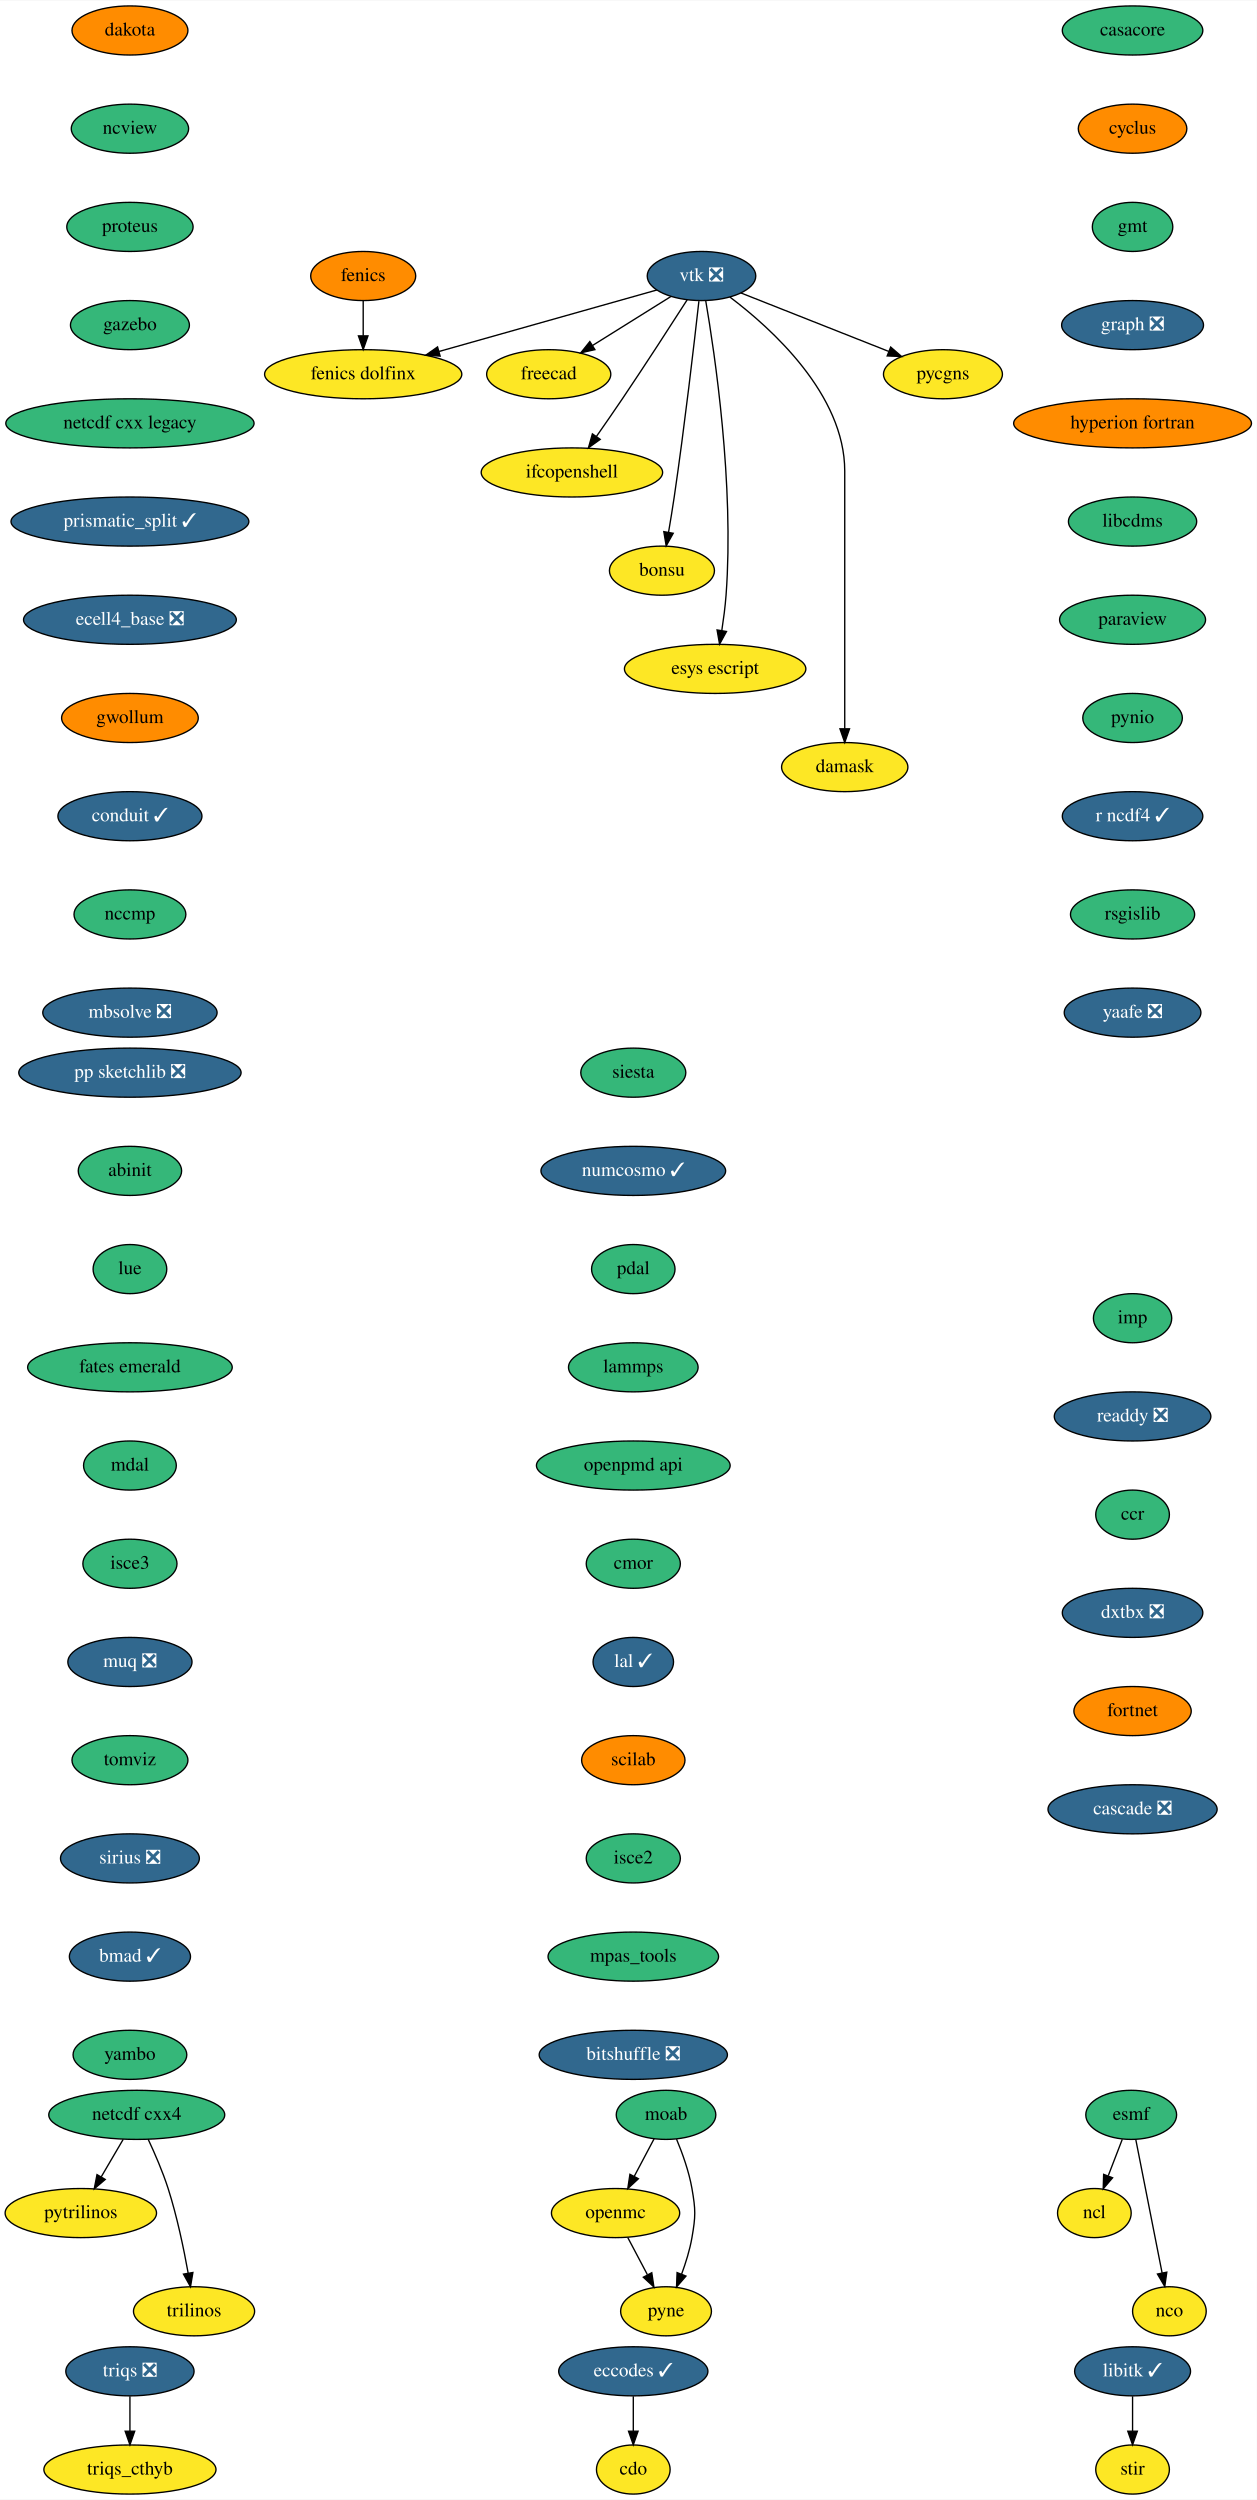
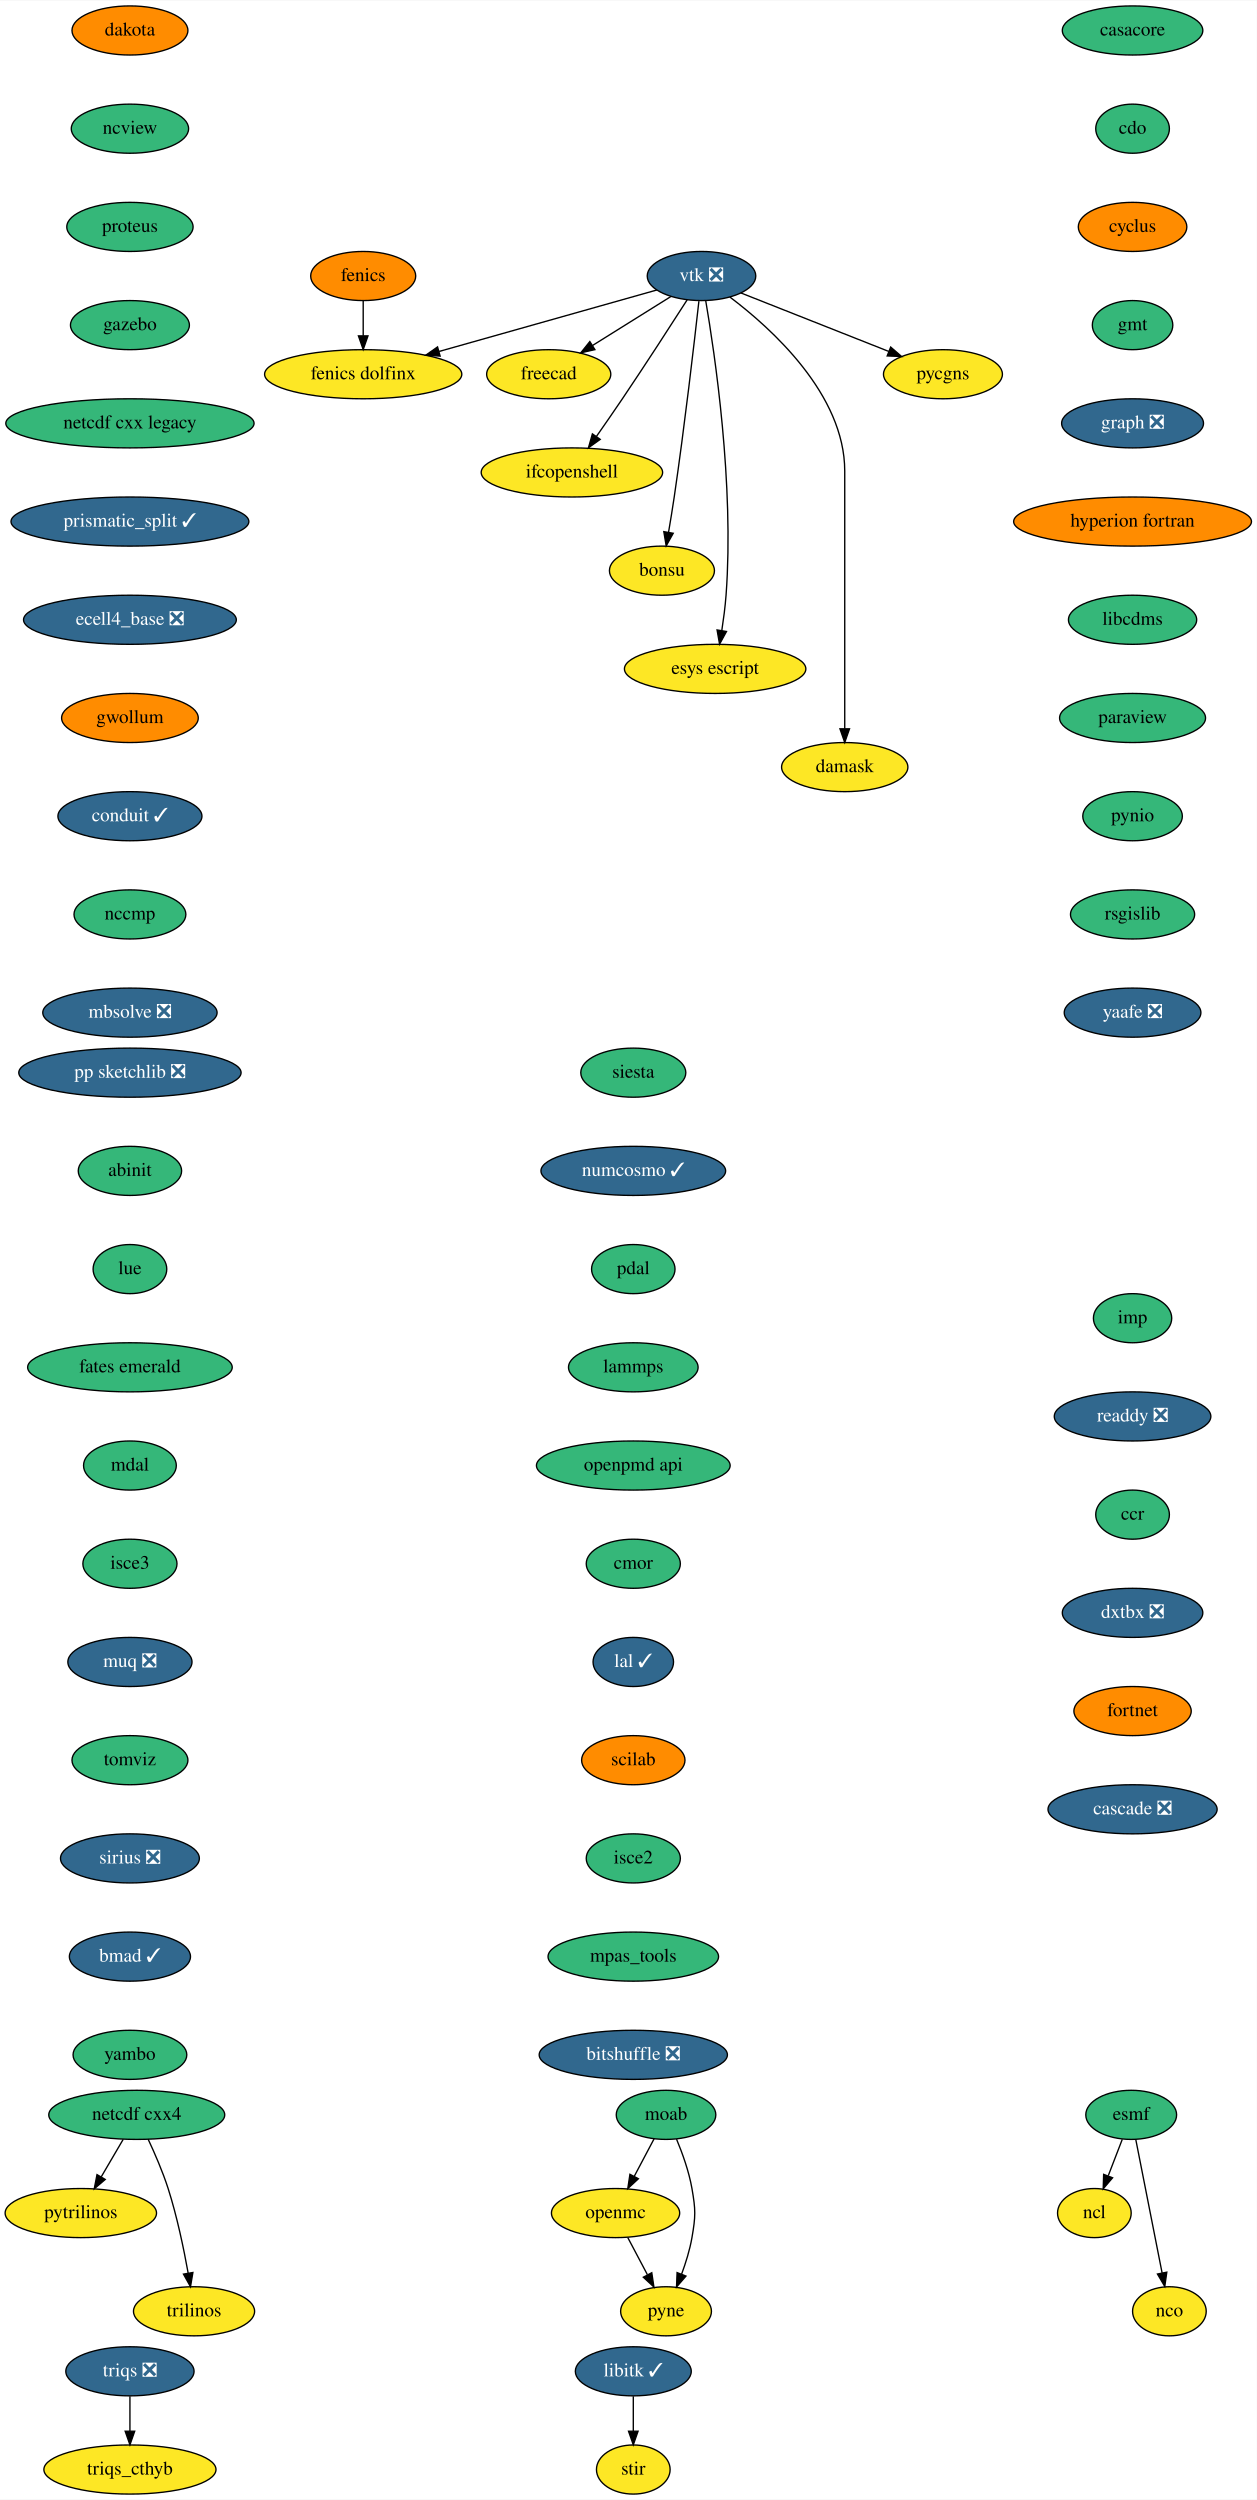
<svg xmlns="http://www.w3.org/2000/svg" xmlns:xlink="http://www.w3.org/1999/xlink" width="921pt" height="1832pt" viewBox="0.00 0.00 921.34 1832.00">
  <g id="graph0" class="graph" transform="scale(1 1) rotate(0) translate(4 1828)">
    <polygon fill="white" stroke="transparent" points="-4,4 -4,-1828 917.34,-1828 917.34,4 -4,4" />
    <g id="node1" class="node">
      <g id="a_node1">
        <a xlink:href="https://github.com/conda-forge/casacore-feedstock" xlink:title="casacore">
          <ellipse fill="#35b779" stroke="black" cx="826.25" cy="-1806" rx="51.5" ry="18" />
          <text text-anchor="middle" x="826.25" y="-1802.3" font-family="Times,serif" font-size="14.00">casacore</text>
        </a>
      </g>
    </g>
    <g id="node2" class="node">
      <g id="a_node2">
+         <a xlink:href="https://github.com/conda-forge/cdo-feedstock" xlink:title="cdo">
+           <ellipse fill="#35b779" stroke="black" cx="826.25" cy="-1734" rx="27" ry="18" />
+           <text text-anchor="middle" x="826.25" y="-1730.3" font-family="Times,serif" font-size="14.00">cdo</text>
+         </a>
+       </g>
+     </g>
+     <g id="node3" class="node">
+       <g id="a_node3">
        <a xlink:href="https://github.com/conda-forge/cyclus-feedstock" xlink:title="cyclus">
-           <ellipse fill="#ff8c00" stroke="black" cx="826.25" cy="-1734" rx="39.79" ry="18" />
-           <text text-anchor="middle" x="826.25" y="-1730.3" font-family="Times,serif" font-size="14.00">cyclus</text>
+           <ellipse fill="#ff8c00" stroke="black" cx="826.25" cy="-1662" rx="39.79" ry="18" />
+           <text text-anchor="middle" x="826.25" y="-1658.3" font-family="Times,serif" font-size="14.00">cyclus</text>
        </a>
      </g>
    </g>
    <g id="node4" class="node">
      <g id="a_node4">
        <a xlink:href="https://github.com/conda-forge/gmt-feedstock" xlink:title="gmt">
-           <ellipse fill="#35b779" stroke="black" cx="826.25" cy="-1662" rx="29.5" ry="18" />
-           <text text-anchor="middle" x="826.25" y="-1658.3" font-family="Times,serif" font-size="14.00">gmt</text>
-         </a>
-       </g>
-     </g>
-     <g id="node3" class="node">
-       <g id="a_node3">
-         <a xlink:href="https://github.com/conda-forge/cdo-feedstock" xlink:title="cdo">
-           <ellipse fill="#fde725" stroke="black" cx="460.25" cy="-18" rx="27" ry="18" />
-           <text text-anchor="middle" x="460.25" y="-14.3" font-family="Times,serif" font-size="14.00">cdo</text>
-         </a>
-       </g>
-     </g>
-     <g id="node11" class="node">
-       <g id="a_node11">
+           <ellipse fill="#35b779" stroke="black" cx="826.25" cy="-1590" rx="29.5" ry="18" />
+           <text text-anchor="middle" x="826.25" y="-1586.3" font-family="Times,serif" font-size="14.00">gmt</text>
+         </a>
+       </g>
+     </g>
+     <g id="node10" class="node">
+       <g id="a_node10">
        <a xlink:href="https://github.com/conda-forge/graph-feedstock/pull/9" xlink:title="graph ❎">
-           <ellipse fill="#31688e" stroke="black" cx="826.25" cy="-1590" rx="52" ry="18" />
-           <text text-anchor="middle" x="826.25" y="-1586.3" font-family="Times,serif" font-size="14.00" fill="white">graph ❎</text>
+           <ellipse fill="#31688e" stroke="black" cx="826.25" cy="-1518" rx="52" ry="18" />
+           <text text-anchor="middle" x="826.25" y="-1514.3" font-family="Times,serif" font-size="14.00" fill="white">graph ❎</text>
        </a>
      </g>
    </g>
    <g id="node5" class="node">
      <g id="a_node5">
-         <a xlink:href="https://github.com/conda-forge/eccodes-feedstock/pull/162" xlink:title="eccodes ✓">
-           <ellipse fill="#31688e" stroke="black" cx="460.25" cy="-90" rx="54.69" ry="18" />
-           <text text-anchor="middle" x="460.25" y="-86.3" font-family="Times,serif" font-size="14.00" fill="white">eccodes ✓</text>
-         </a>
-       </g>
-     </g>
-     <g id="edge3" class="edge">
-       <path fill="none" stroke="black" d="M460.25,-71.7C460.25,-63.98 460.25,-54.71 460.25,-46.11" />
-       <polygon fill="black" stroke="black" points="463.75,-46.1 460.25,-36.1 456.75,-46.1 463.75,-46.1" />
-     </g>
-     <g id="node6" class="node">
-       <g id="a_node6">
        <a xlink:href="https://github.com/conda-forge/esmf-feedstock" xlink:title="esmf">
          <ellipse fill="#35b779" stroke="black" cx="825.25" cy="-278" rx="33.29" ry="18" />
          <text text-anchor="middle" x="825.25" y="-274.3" font-family="Times,serif" font-size="14.00">esmf</text>
        </a>
      </g>
    </g>
-     <g id="node7" class="node">
-       <g id="a_node7">
+     <g id="node6" class="node">
+       <g id="a_node6">
        <a xlink:href="https://github.com/conda-forge/ncl-feedstock" xlink:title="ncl">
          <ellipse fill="#fde725" stroke="black" cx="798.25" cy="-206" rx="27" ry="18" />
          <text text-anchor="middle" x="798.25" y="-202.3" font-family="Times,serif" font-size="14.00">ncl</text>
        </a>
      </g>
    </g>
    <g id="edge4" class="edge">
      <path fill="none" stroke="black" d="M818.71,-260.05C815.62,-252.06 811.87,-242.33 808.43,-233.4" />
      <polygon fill="black" stroke="black" points="811.59,-231.86 804.72,-223.79 805.05,-234.38 811.59,-231.86" />
    </g>
-     <g id="node8" class="node">
-       <g id="a_node8">
+     <g id="node7" class="node">
+       <g id="a_node7">
        <a xlink:href="https://github.com/conda-forge/nco-feedstock" xlink:title="nco">
          <ellipse fill="#fde725" stroke="black" cx="853.25" cy="-134" rx="27" ry="18" />
          <text text-anchor="middle" x="853.25" y="-130.3" font-family="Times,serif" font-size="14.00">nco</text>
        </a>
      </g>
    </g>
    <g id="edge5" class="edge">
      <path fill="none" stroke="black" d="M828.62,-259.87C833.42,-235.56 842.24,-190.82 847.92,-162.01" />
      <polygon fill="black" stroke="black" points="851.35,-162.68 849.86,-152.19 844.49,-161.32 851.35,-162.68" />
    </g>
-     <g id="node9" class="node">
-       <g id="a_node9">
+     <g id="node8" class="node">
+       <g id="a_node8">
        <a xlink:href="https://github.com/conda-forge/fenics-feedstock" xlink:title="fenics">
          <ellipse fill="#ff8c00" stroke="black" cx="262.25" cy="-1626" rx="38.5" ry="18" />
          <text text-anchor="middle" x="262.25" y="-1622.3" font-family="Times,serif" font-size="14.00">fenics</text>
        </a>
      </g>
    </g>
-     <g id="node10" class="node">
-       <g id="a_node10">
+     <g id="node9" class="node">
+       <g id="a_node9">
        <a xlink:href="https://github.com/conda-forge/fenics-dolfinx-feedstock" xlink:title="fenics dolfinx">
          <ellipse fill="#fde725" stroke="black" cx="262.25" cy="-1554" rx="72.29" ry="18" />
          <text text-anchor="middle" x="262.25" y="-1550.3" font-family="Times,serif" font-size="14.00">fenics dolfinx</text>
        </a>
      </g>
    </g>
    <g id="edge6" class="edge">
      <path fill="none" stroke="black" d="M262.25,-1607.7C262.25,-1599.98 262.25,-1590.71 262.25,-1582.11" />
      <polygon fill="black" stroke="black" points="265.75,-1582.1 262.25,-1572.1 258.75,-1582.1 265.75,-1582.1" />
    </g>
+     <g id="node11" class="node">
+       <g id="a_node11">
+         <a xlink:href="https://github.com/conda-forge/hyperion-fortran-feedstock" xlink:title="hyperion fortran">
+           <ellipse fill="#ff8c00" stroke="black" cx="826.25" cy="-1446" rx="87.18" ry="18" />
+           <text text-anchor="middle" x="826.25" y="-1442.3" font-family="Times,serif" font-size="14.00">hyperion fortran</text>
+         </a>
+       </g>
+     </g>
    <g id="node12" class="node">
      <g id="a_node12">
-         <a xlink:href="https://github.com/conda-forge/hyperion-fortran-feedstock" xlink:title="hyperion fortran">
-           <ellipse fill="#ff8c00" stroke="black" cx="826.25" cy="-1518" rx="87.18" ry="18" />
-           <text text-anchor="middle" x="826.25" y="-1514.3" font-family="Times,serif" font-size="14.00">hyperion fortran</text>
+         <a xlink:href="https://github.com/conda-forge/libcdms-feedstock" xlink:title="libcdms">
+           <ellipse fill="#35b779" stroke="black" cx="826.25" cy="-1374" rx="47" ry="18" />
+           <text text-anchor="middle" x="826.25" y="-1370.3" font-family="Times,serif" font-size="14.00">libcdms</text>
        </a>
      </g>
    </g>
    <g id="node13" class="node">
      <g id="a_node13">
-         <a xlink:href="https://github.com/conda-forge/libcdms-feedstock" xlink:title="libcdms">
-           <ellipse fill="#35b779" stroke="black" cx="826.25" cy="-1446" rx="47" ry="18" />
-           <text text-anchor="middle" x="826.25" y="-1442.3" font-family="Times,serif" font-size="14.00">libcdms</text>
+         <a xlink:href="https://github.com/conda-forge/paraview-feedstock" xlink:title="paraview">
+           <ellipse fill="#35b779" stroke="black" cx="826.25" cy="-1302" rx="53.5" ry="18" />
+           <text text-anchor="middle" x="826.25" y="-1298.3" font-family="Times,serif" font-size="14.00">paraview</text>
+         </a>
+       </g>
+     </g>
+     <g id="node22" class="node">
+       <g id="a_node22">
+         <a xlink:href="https://github.com/conda-forge/pynio-feedstock" xlink:title="pynio">
+           <ellipse fill="#35b779" stroke="black" cx="826.25" cy="-1230" rx="36.5" ry="18" />
+           <text text-anchor="middle" x="826.25" y="-1226.3" font-family="Times,serif" font-size="14.00">pynio</text>
        </a>
      </g>
    </g>
    <g id="node14" class="node">
      <g id="a_node14">
-         <a xlink:href="https://github.com/conda-forge/paraview-feedstock" xlink:title="paraview">
-           <ellipse fill="#35b779" stroke="black" cx="826.25" cy="-1374" rx="53.5" ry="18" />
-           <text text-anchor="middle" x="826.25" y="-1370.3" font-family="Times,serif" font-size="14.00">paraview</text>
-         </a>
-       </g>
-     </g>
-     <g id="node23" class="node">
-       <g id="a_node23">
-         <a xlink:href="https://github.com/conda-forge/pynio-feedstock" xlink:title="pynio">
-           <ellipse fill="#35b779" stroke="black" cx="826.25" cy="-1302" rx="36.5" ry="18" />
-           <text text-anchor="middle" x="826.25" y="-1298.3" font-family="Times,serif" font-size="14.00">pynio</text>
+         <a xlink:href="https://github.com/conda-forge/libitk-feedstock/pull/82" xlink:title="libitk ✓">
+           <ellipse fill="#31688e" stroke="black" cx="460.25" cy="-90" rx="42.49" ry="18" />
+           <text text-anchor="middle" x="460.25" y="-86.3" font-family="Times,serif" font-size="14.00" fill="white">libitk ✓</text>
        </a>
      </g>
    </g>
    <g id="node15" class="node">
      <g id="a_node15">
-         <a xlink:href="https://github.com/conda-forge/libitk-feedstock/pull/82" xlink:title="libitk ✓">
-           <ellipse fill="#31688e" stroke="black" cx="826.25" cy="-90" rx="42.49" ry="18" />
-           <text text-anchor="middle" x="826.25" y="-86.3" font-family="Times,serif" font-size="14.00" fill="white">libitk ✓</text>
-         </a>
-       </g>
+         <a xlink:href="https://github.com/conda-forge/stir-feedstock" xlink:title="stir">
+           <ellipse fill="#fde725" stroke="black" cx="460.25" cy="-18" rx="27" ry="18" />
+           <text text-anchor="middle" x="460.25" y="-14.3" font-family="Times,serif" font-size="14.00">stir</text>
+         </a>
+       </g>
+     </g>
+     <g id="edge11" class="edge">
+       <path fill="none" stroke="black" d="M460.25,-71.7C460.25,-63.98 460.25,-54.71 460.25,-46.11" />
+       <polygon fill="black" stroke="black" points="463.75,-46.1 460.25,-36.1 456.75,-46.1 463.75,-46.1" />
    </g>
    <g id="node16" class="node">
      <g id="a_node16">
-         <a xlink:href="https://github.com/conda-forge/stir-feedstock" xlink:title="stir">
-           <ellipse fill="#fde725" stroke="black" cx="826.25" cy="-18" rx="27" ry="18" />
-           <text text-anchor="middle" x="826.25" y="-14.3" font-family="Times,serif" font-size="14.00">stir</text>
-         </a>
-       </g>
-     </g>
-     <g id="edge11" class="edge">
-       <path fill="none" stroke="black" d="M826.25,-71.7C826.25,-63.98 826.25,-54.71 826.25,-46.11" />
-       <polygon fill="black" stroke="black" points="829.75,-46.1 826.25,-36.1 822.75,-46.1 829.75,-46.1" />
-     </g>
-     <g id="node17" class="node">
-       <g id="a_node17">
        <a xlink:href="https://github.com/conda-forge/moab-feedstock" xlink:title="moab">
          <ellipse fill="#35b779" stroke="black" cx="484.25" cy="-278" rx="36.5" ry="18" />
          <text text-anchor="middle" x="484.25" y="-274.3" font-family="Times,serif" font-size="14.00">moab</text>
        </a>
      </g>
    </g>
-     <g id="node18" class="node">
-       <g id="a_node18">
+     <g id="node17" class="node">
+       <g id="a_node17">
        <a xlink:href="https://github.com/conda-forge/openmc-feedstock" xlink:title="openmc">
          <ellipse fill="#fde725" stroke="black" cx="447.25" cy="-206" rx="47" ry="18" />
          <text text-anchor="middle" x="447.25" y="-202.3" font-family="Times,serif" font-size="14.00">openmc</text>
        </a>
      </g>
    </g>
    <g id="edge12" class="edge">
      <path fill="none" stroke="black" d="M475.48,-260.41C471.16,-252.25 465.86,-242.22 461.02,-233.07" />
      <polygon fill="black" stroke="black" points="463.98,-231.16 456.21,-223.96 457.79,-234.43 463.98,-231.16" />
    </g>
-     <g id="node19" class="node">
-       <g id="a_node19">
+     <g id="node18" class="node">
+       <g id="a_node18">
        <a xlink:href="https://github.com/conda-forge/pyne-feedstock" xlink:title="pyne">
          <ellipse fill="#fde725" stroke="black" cx="484.25" cy="-134" rx="33.29" ry="18" />
          <text text-anchor="middle" x="484.25" y="-130.3" font-family="Times,serif" font-size="14.00">pyne</text>
        </a>
      </g>
    </g>
    <g id="edge13" class="edge">
      <path fill="none" stroke="black" d="M491.94,-260.22C496.2,-249.99 501.07,-236.52 503.25,-224 505.99,-208.24 505.99,-203.76 503.25,-188 501.68,-179 498.73,-169.51 495.61,-161.09" />
      <polygon fill="black" stroke="black" points="498.86,-159.8 491.94,-151.78 492.35,-162.37 498.86,-159.8" />
    </g>
    <g id="edge14" class="edge">
      <path fill="none" stroke="black" d="M456.2,-188.05C460.52,-179.89 465.79,-169.91 470.6,-160.82" />
      <polygon fill="black" stroke="black" points="473.79,-162.27 475.37,-151.79 467.6,-158.99 473.79,-162.27" />
    </g>
-     <g id="node20" class="node">
-       <g id="a_node20">
+     <g id="node19" class="node">
+       <g id="a_node19">
        <a xlink:href="https://github.com/conda-forge/netcdf-cxx4-feedstock" xlink:title="netcdf cxx4">
          <ellipse fill="#35b779" stroke="black" cx="96.25" cy="-278" rx="64.5" ry="18" />
          <text text-anchor="middle" x="96.25" y="-274.3" font-family="Times,serif" font-size="14.00">netcdf cxx4</text>
        </a>
      </g>
    </g>
-     <g id="node21" class="node">
-       <g id="a_node21">
+     <g id="node20" class="node">
+       <g id="a_node20">
        <a xlink:href="https://github.com/conda-forge/pytrilinos-feedstock" xlink:title="pytrilinos">
          <ellipse fill="#fde725" stroke="black" cx="55.25" cy="-206" rx="55.49" ry="18" />
          <text text-anchor="middle" x="55.25" y="-202.3" font-family="Times,serif" font-size="14.00">pytrilinos</text>
        </a>
      </g>
    </g>
    <g id="edge15" class="edge">
      <path fill="none" stroke="black" d="M86.32,-260.05C81.49,-251.8 75.57,-241.7 70.2,-232.54" />
      <polygon fill="black" stroke="black" points="73.15,-230.65 65.08,-223.79 67.11,-234.19 73.15,-230.65" />
    </g>
-     <g id="node22" class="node">
-       <g id="a_node22">
+     <g id="node21" class="node">
+       <g id="a_node21">
        <a xlink:href="https://github.com/conda-forge/trilinos-feedstock" xlink:title="trilinos">
          <ellipse fill="#fde725" stroke="black" cx="138.25" cy="-134" rx="44.39" ry="18" />
          <text text-anchor="middle" x="138.25" y="-130.3" font-family="Times,serif" font-size="14.00">trilinos</text>
        </a>
      </g>
    </g>
    <g id="edge16" class="edge">
      <path fill="none" stroke="black" d="M104.59,-260.15C109.4,-249.89 115.27,-236.42 119.25,-224 125.78,-203.59 130.72,-179.83 133.93,-161.99" />
      <polygon fill="black" stroke="black" points="137.4,-162.44 135.65,-151.99 130.5,-161.25 137.4,-162.44" />
    </g>
-     <g id="node24" class="node">
-       <g id="a_node24">
-         <a xlink:href="https://github.com/conda-forge/r-ncdf4-feedstock/pull/39" xlink:title="r ncdf4 ✓">
-           <ellipse fill="#31688e" stroke="black" cx="826.25" cy="-1230" rx="51.5" ry="18" />
-           <text text-anchor="middle" x="826.25" y="-1226.3" font-family="Times,serif" font-size="14.00" fill="white">r ncdf4 ✓</text>
-         </a>
-       </g>
-     </g>
-     <g id="node25" class="node">
-       <g id="a_node25">
+     <g id="node23" class="node">
+       <g id="a_node23">
        <a xlink:href="https://github.com/conda-forge/rsgislib-feedstock" xlink:title="rsgislib">
          <ellipse fill="#35b779" stroke="black" cx="826.25" cy="-1158" rx="45.5" ry="18" />
          <text text-anchor="middle" x="826.25" y="-1154.3" font-family="Times,serif" font-size="14.00">rsgislib</text>
        </a>
      </g>
    </g>
-     <g id="node26" class="node">
-       <g id="a_node26">
+     <g id="node24" class="node">
+       <g id="a_node24">
        <a xlink:href="https://github.com/conda-forge/yaafe-feedstock/pull/23" xlink:title="yaafe ❎">
          <ellipse fill="#31688e" stroke="black" cx="826.25" cy="-1086" rx="50.09" ry="18" />
          <text text-anchor="middle" x="826.25" y="-1082.3" font-family="Times,serif" font-size="14.00" fill="white">yaafe ❎</text>
        </a>
      </g>
    </g>
-     <g id="node27" class="node">
-       <g id="a_node27">
+     <g id="node25" class="node">
+       <g id="a_node25">
        <a xlink:href="https://github.com/conda-forge/siesta-feedstock" xlink:title="siesta">
          <ellipse fill="#35b779" stroke="black" cx="460.25" cy="-1042" rx="38.5" ry="18" />
          <text text-anchor="middle" x="460.25" y="-1038.3" font-family="Times,serif" font-size="14.00">siesta</text>
        </a>
      </g>
    </g>
-     <g id="node28" class="node">
-       <g id="a_node28">
+     <g id="node26" class="node">
+       <g id="a_node26">
        <a xlink:href="https://github.com/conda-forge/numcosmo-feedstock/pull/37" xlink:title="numcosmo ✓">
          <ellipse fill="#31688e" stroke="black" cx="460.25" cy="-970" rx="67.69" ry="18" />
          <text text-anchor="middle" x="460.25" y="-966.3" font-family="Times,serif" font-size="14.00" fill="white">numcosmo ✓</text>
        </a>
      </g>
    </g>
-     <g id="node36" class="node">
-       <g id="a_node36">
+     <g id="node34" class="node">
+       <g id="a_node34">
        <a xlink:href="https://github.com/conda-forge/pdal-feedstock" xlink:title="pdal">
          <ellipse fill="#35b779" stroke="black" cx="460.25" cy="-898" rx="30.59" ry="18" />
          <text text-anchor="middle" x="460.25" y="-894.3" font-family="Times,serif" font-size="14.00">pdal</text>
        </a>
      </g>
    </g>
-     <g id="node29" class="node">
-       <g id="a_node29">
+     <g id="node27" class="node">
+       <g id="a_node27">
        <a xlink:href="https://github.com/conda-forge/vtk-feedstock/pull/301" xlink:title="vtk ❎">
          <ellipse fill="#31688e" stroke="black" cx="510.25" cy="-1626" rx="39.79" ry="18" />
          <text text-anchor="middle" x="510.25" y="-1622.3" font-family="Times,serif" font-size="14.00" fill="white">vtk ❎</text>
        </a>
      </g>
    </g>
-     <g id="edge22" class="edge">
+     <g id="edge21" class="edge">
      <path fill="none" stroke="black" d="M477.57,-1615.78C436.96,-1604.32 367.03,-1584.58 317.91,-1570.71" />
      <polygon fill="black" stroke="black" points="318.65,-1567.28 308.07,-1567.94 316.75,-1574.02 318.65,-1567.28" />
    </g>
-     <g id="node30" class="node">
-       <g id="a_node30">
+     <g id="node28" class="node">
+       <g id="a_node28">
        <a xlink:href="https://github.com/conda-forge/freecad-feedstock" xlink:title="freecad">
          <ellipse fill="#fde725" stroke="black" cx="398.25" cy="-1554" rx="45.5" ry="18" />
          <text text-anchor="middle" x="398.25" y="-1550.3" font-family="Times,serif" font-size="14.00">freecad</text>
        </a>
      </g>
    </g>
-     <g id="edge23" class="edge">
+     <g id="edge22" class="edge">
      <path fill="none" stroke="black" d="M487.85,-1611C471.39,-1600.72 448.79,-1586.59 430.4,-1575.1" />
      <polygon fill="black" stroke="black" points="432.1,-1572.03 421.76,-1569.7 428.39,-1577.96 432.1,-1572.03" />
    </g>
-     <g id="node31" class="node">
-       <g id="a_node31">
+     <g id="node29" class="node">
+       <g id="a_node29">
        <a xlink:href="https://github.com/conda-forge/ifcopenshell-feedstock" xlink:title="ifcopenshell">
          <ellipse fill="#fde725" stroke="black" cx="415.25" cy="-1482" rx="66.5" ry="18" />
          <text text-anchor="middle" x="415.25" y="-1478.3" font-family="Times,serif" font-size="14.00">ifcopenshell</text>
        </a>
      </g>
    </g>
-     <g id="edge24" class="edge">
+     <g id="edge23" class="edge">
      <path fill="none" stroke="black" d="M499.71,-1608.49C488.21,-1590.55 469.16,-1561.07 452.25,-1536 446.13,-1526.93 439.3,-1517.08 433.2,-1508.36" />
      <polygon fill="black" stroke="black" points="436,-1506.26 427.38,-1500.09 430.27,-1510.28 436,-1506.26" />
    </g>
-     <g id="node32" class="node">
-       <g id="a_node32">
+     <g id="node30" class="node">
+       <g id="a_node30">
        <a xlink:href="https://github.com/conda-forge/bonsu-feedstock" xlink:title="bonsu">
          <ellipse fill="#fde725" stroke="black" cx="481.25" cy="-1410" rx="38.5" ry="18" />
          <text text-anchor="middle" x="481.25" y="-1406.3" font-family="Times,serif" font-size="14.00">bonsu</text>
        </a>
      </g>
    </g>
-     <g id="edge25" class="edge">
+     <g id="edge24" class="edge">
      <path fill="none" stroke="black" d="M508.34,-1607.57C505.04,-1578 497.9,-1516.11 490.25,-1464 489,-1455.56 487.5,-1446.39 486.08,-1438.09" />
      <polygon fill="black" stroke="black" points="489.52,-1437.41 484.36,-1428.16 482.62,-1438.61 489.52,-1437.41" />
    </g>
-     <g id="node33" class="node">
-       <g id="a_node33">
+     <g id="node31" class="node">
+       <g id="a_node31">
        <a xlink:href="https://github.com/conda-forge/esys-escript-feedstock" xlink:title="esys escript">
          <ellipse fill="#fde725" stroke="black" cx="520.25" cy="-1338" rx="66.5" ry="18" />
          <text text-anchor="middle" x="520.25" y="-1334.3" font-family="Times,serif" font-size="14.00">esys escript</text>
        </a>
      </g>
    </g>
-     <g id="edge26" class="edge">
+     <g id="edge25" class="edge">
      <path fill="none" stroke="black" d="M513.32,-1608.05C519.92,-1569.61 534.32,-1472.92 528.25,-1392 527.61,-1383.52 526.41,-1374.34 525.12,-1366.04" />
      <polygon fill="black" stroke="black" points="528.57,-1365.41 523.49,-1356.11 521.66,-1366.55 528.57,-1365.41" />
    </g>
-     <g id="node34" class="node">
-       <g id="a_node34">
+     <g id="node32" class="node">
+       <g id="a_node32">
        <a xlink:href="https://github.com/conda-forge/damask-feedstock" xlink:title="damask">
          <ellipse fill="#fde725" stroke="black" cx="615.25" cy="-1266" rx="46.29" ry="18" />
          <text text-anchor="middle" x="615.25" y="-1262.3" font-family="Times,serif" font-size="14.00">damask</text>
        </a>
      </g>
    </g>
-     <g id="edge27" class="edge">
+     <g id="edge26" class="edge">
      <path fill="none" stroke="black" d="M530.99,-1610.63C561.59,-1587.56 615.25,-1539.11 615.25,-1483 615.25,-1483 615.25,-1483 615.25,-1409 615.25,-1369 615.25,-1322.65 615.25,-1294.08" />
      <polygon fill="black" stroke="black" points="618.75,-1294.05 615.25,-1284.05 611.75,-1294.05 618.75,-1294.05" />
    </g>
-     <g id="node35" class="node">
-       <g id="a_node35">
+     <g id="node33" class="node">
+       <g id="a_node33">
        <a xlink:href="https://github.com/conda-forge/pycgns-feedstock" xlink:title="pycgns">
          <ellipse fill="#fde725" stroke="black" cx="687.25" cy="-1554" rx="43.59" ry="18" />
          <text text-anchor="middle" x="687.25" y="-1550.3" font-family="Times,serif" font-size="14.00">pycgns</text>
        </a>
      </g>
    </g>
-     <g id="edge28" class="edge">
+     <g id="edge27" class="edge">
      <path fill="none" stroke="black" d="M539.08,-1613.6C568.59,-1601.93 614.67,-1583.7 647.6,-1570.68" />
      <polygon fill="black" stroke="black" points="648.93,-1573.92 656.94,-1566.98 646.36,-1567.41 648.93,-1573.92" />
    </g>
-     <g id="node37" class="node">
-       <g id="a_node37">
+     <g id="node35" class="node">
+       <g id="a_node35">
        <a xlink:href="https://github.com/conda-forge/lammps-feedstock" xlink:title="lammps">
          <ellipse fill="#35b779" stroke="black" cx="460.25" cy="-826" rx="47.5" ry="18" />
          <text text-anchor="middle" x="460.25" y="-822.3" font-family="Times,serif" font-size="14.00">lammps</text>
        </a>
      </g>
    </g>
-     <g id="node38" class="node">
-       <g id="a_node38">
+     <g id="node36" class="node">
+       <g id="a_node36">
        <a xlink:href="https://github.com/conda-forge/openpmd-api-feedstock" xlink:title="openpmd api">
          <ellipse fill="#35b779" stroke="black" cx="460.25" cy="-754" rx="71" ry="18" />
          <text text-anchor="middle" x="460.25" y="-750.3" font-family="Times,serif" font-size="14.00">openpmd api</text>
        </a>
      </g>
    </g>
-     <g id="node39" class="node">
-       <g id="a_node39">
+     <g id="node37" class="node">
+       <g id="a_node37">
        <a xlink:href="https://github.com/conda-forge/cmor-feedstock" xlink:title="cmor">
          <ellipse fill="#35b779" stroke="black" cx="460.25" cy="-682" rx="34.5" ry="18" />
          <text text-anchor="middle" x="460.25" y="-678.3" font-family="Times,serif" font-size="14.00">cmor</text>
        </a>
      </g>
    </g>
-     <g id="node40" class="node">
-       <g id="a_node40">
+     <g id="node38" class="node">
+       <g id="a_node38">
        <a xlink:href="https://github.com/conda-forge/lal-feedstock/pull/89" xlink:title="lal ✓">
          <ellipse fill="#31688e" stroke="black" cx="460.25" cy="-610" rx="29.5" ry="18" />
          <text text-anchor="middle" x="460.25" y="-606.3" font-family="Times,serif" font-size="14.00" fill="white">lal ✓</text>
        </a>
      </g>
    </g>
-     <g id="node41" class="node">
-       <g id="a_node41">
+     <g id="node39" class="node">
+       <g id="a_node39">
        <a xlink:href="https://github.com/conda-forge/scilab-feedstock" xlink:title="scilab">
          <ellipse fill="#ff8c00" stroke="black" cx="460.25" cy="-538" rx="37.89" ry="18" />
          <text text-anchor="middle" x="460.25" y="-534.3" font-family="Times,serif" font-size="14.00">scilab</text>
        </a>
      </g>
    </g>
-     <g id="node42" class="node">
-       <g id="a_node42">
+     <g id="node40" class="node">
+       <g id="a_node40">
        <a xlink:href="https://github.com/conda-forge/isce2-feedstock" xlink:title="isce2">
          <ellipse fill="#35b779" stroke="black" cx="460.25" cy="-466" rx="34.5" ry="18" />
          <text text-anchor="middle" x="460.25" y="-462.3" font-family="Times,serif" font-size="14.00">isce2</text>
        </a>
      </g>
    </g>
-     <g id="node43" class="node">
-       <g id="a_node43">
+     <g id="node41" class="node">
+       <g id="a_node41">
        <a xlink:href="https://github.com/conda-forge/mpas_tools-feedstock" xlink:title="mpas_tools">
          <ellipse fill="#35b779" stroke="black" cx="460.25" cy="-394" rx="62.5" ry="18" />
          <text text-anchor="middle" x="460.25" y="-390.3" font-family="Times,serif" font-size="14.00">mpas_tools</text>
        </a>
      </g>
    </g>
-     <g id="node44" class="node">
-       <g id="a_node44">
+     <g id="node42" class="node">
+       <g id="a_node42">
        <a xlink:href="https://github.com/conda-forge/bitshuffle-feedstock/pull/38" xlink:title="bitshuffle ❎">
          <ellipse fill="#31688e" stroke="black" cx="460.25" cy="-322" rx="69" ry="18" />
          <text text-anchor="middle" x="460.25" y="-318.3" font-family="Times,serif" font-size="14.00" fill="white">bitshuffle ❎</text>
        </a>
      </g>
    </g>
-     <g id="node45" class="node">
-       <g id="a_node45">
+     <g id="node43" class="node">
+       <g id="a_node43">
        <a xlink:href="https://github.com/conda-forge/dakota-feedstock" xlink:title="dakota">
          <ellipse fill="#ff8c00" stroke="black" cx="91.25" cy="-1806" rx="42.49" ry="18" />
          <text text-anchor="middle" x="91.25" y="-1802.3" font-family="Times,serif" font-size="14.00">dakota</text>
        </a>
      </g>
    </g>
-     <g id="node46" class="node">
-       <g id="a_node46">
+     <g id="node44" class="node">
+       <g id="a_node44">
        <a xlink:href="https://github.com/conda-forge/ncview-feedstock" xlink:title="ncview">
          <ellipse fill="#35b779" stroke="black" cx="91.25" cy="-1734" rx="43" ry="18" />
          <text text-anchor="middle" x="91.25" y="-1730.3" font-family="Times,serif" font-size="14.00">ncview</text>
        </a>
      </g>
    </g>
-     <g id="node47" class="node">
-       <g id="a_node47">
+     <g id="node45" class="node">
+       <g id="a_node45">
        <a xlink:href="https://github.com/conda-forge/proteus-feedstock" xlink:title="proteus">
          <ellipse fill="#35b779" stroke="black" cx="91.25" cy="-1662" rx="46.29" ry="18" />
          <text text-anchor="middle" x="91.25" y="-1658.3" font-family="Times,serif" font-size="14.00">proteus</text>
        </a>
      </g>
    </g>
-     <g id="node50" class="node">
-       <g id="a_node50">
+     <g id="node48" class="node">
+       <g id="a_node48">
        <a xlink:href="https://github.com/conda-forge/gazebo-feedstock" xlink:title="gazebo">
          <ellipse fill="#35b779" stroke="black" cx="91.25" cy="-1590" rx="43.59" ry="18" />
          <text text-anchor="middle" x="91.25" y="-1586.3" font-family="Times,serif" font-size="14.00">gazebo</text>
        </a>
      </g>
    </g>
-     <g id="node48" class="node">
-       <g id="a_node48">
+     <g id="node46" class="node">
+       <g id="a_node46">
        <a xlink:href="https://github.com/conda-forge/triqs-feedstock/pull/39" xlink:title="triqs ❎">
          <ellipse fill="#31688e" stroke="black" cx="91.25" cy="-90" rx="47" ry="18" />
          <text text-anchor="middle" x="91.25" y="-86.3" font-family="Times,serif" font-size="14.00" fill="white">triqs ❎</text>
        </a>
      </g>
    </g>
-     <g id="node49" class="node">
-       <g id="a_node49">
+     <g id="node47" class="node">
+       <g id="a_node47">
        <a xlink:href="https://github.com/conda-forge/triqs_cthyb-feedstock" xlink:title="triqs_cthyb">
          <ellipse fill="#fde725" stroke="black" cx="91.25" cy="-18" rx="63.09" ry="18" />
          <text text-anchor="middle" x="91.25" y="-14.3" font-family="Times,serif" font-size="14.00">triqs_cthyb</text>
        </a>
      </g>
    </g>
-     <g id="edge40" class="edge">
+     <g id="edge39" class="edge">
      <path fill="none" stroke="black" d="M91.25,-71.7C91.25,-63.98 91.25,-54.71 91.25,-46.11" />
      <polygon fill="black" stroke="black" points="94.75,-46.1 91.25,-36.1 87.75,-46.1 94.75,-46.1" />
    </g>
-     <g id="node51" class="node">
-       <g id="a_node51">
+     <g id="node49" class="node">
+       <g id="a_node49">
        <a xlink:href="https://github.com/conda-forge/netcdf-cxx-legacy-feedstock" xlink:title="netcdf cxx legacy">
          <ellipse fill="#35b779" stroke="black" cx="91.25" cy="-1518" rx="91" ry="18" />
          <text text-anchor="middle" x="91.25" y="-1514.3" font-family="Times,serif" font-size="14.00">netcdf cxx legacy</text>
        </a>
      </g>
    </g>
-     <g id="node52" class="node">
-       <g id="a_node52">
+     <g id="node50" class="node">
+       <g id="a_node50">
        <a xlink:href="https://github.com/conda-forge/prismatic_split-feedstock/pull/39" xlink:title="prismatic_split ✓">
          <ellipse fill="#31688e" stroke="black" cx="91.25" cy="-1446" rx="87.18" ry="18" />
          <text text-anchor="middle" x="91.25" y="-1442.3" font-family="Times,serif" font-size="14.00" fill="white">prismatic_split ✓</text>
        </a>
      </g>
    </g>
-     <g id="node53" class="node">
-       <g id="a_node53">
+     <g id="node51" class="node">
+       <g id="a_node51">
        <a xlink:href="https://github.com/conda-forge/ecell4_base-feedstock/pull/23" xlink:title="ecell4_base ❎">
          <ellipse fill="#31688e" stroke="black" cx="91.25" cy="-1374" rx="78" ry="18" />
          <text text-anchor="middle" x="91.25" y="-1370.3" font-family="Times,serif" font-size="14.00" fill="white">ecell4_base ❎</text>
        </a>
      </g>
    </g>
-     <g id="node54" class="node">
-       <g id="a_node54">
+     <g id="node52" class="node">
+       <g id="a_node52">
        <a xlink:href="https://github.com/conda-forge/gwollum-feedstock" xlink:title="gwollum">
          <ellipse fill="#ff8c00" stroke="black" cx="91.25" cy="-1302" rx="50.09" ry="18" />
          <text text-anchor="middle" x="91.25" y="-1298.3" font-family="Times,serif" font-size="14.00">gwollum</text>
        </a>
      </g>
    </g>
-     <g id="node55" class="node">
-       <g id="a_node55">
+     <g id="node53" class="node">
+       <g id="a_node53">
        <a xlink:href="https://github.com/conda-forge/conduit-feedstock/pull/36" xlink:title="conduit ✓">
          <ellipse fill="#31688e" stroke="black" cx="91.25" cy="-1230" rx="52.79" ry="18" />
          <text text-anchor="middle" x="91.25" y="-1226.3" font-family="Times,serif" font-size="14.00" fill="white">conduit ✓</text>
        </a>
      </g>
    </g>
-     <g id="node56" class="node">
-       <g id="a_node56">
+     <g id="node54" class="node">
+       <g id="a_node54">
        <a xlink:href="https://github.com/conda-forge/nccmp-feedstock" xlink:title="nccmp">
          <ellipse fill="#35b779" stroke="black" cx="91.25" cy="-1158" rx="41" ry="18" />
          <text text-anchor="middle" x="91.25" y="-1154.3" font-family="Times,serif" font-size="14.00">nccmp</text>
        </a>
      </g>
    </g>
-     <g id="node57" class="node">
-       <g id="a_node57">
+     <g id="node55" class="node">
+       <g id="a_node55">
        <a xlink:href="https://github.com/conda-forge/mbsolve-feedstock/pull/15" xlink:title="mbsolve ❎">
          <ellipse fill="#31688e" stroke="black" cx="91.25" cy="-1086" rx="63.89" ry="18" />
          <text text-anchor="middle" x="91.25" y="-1082.3" font-family="Times,serif" font-size="14.00" fill="white">mbsolve ❎</text>
        </a>
      </g>
    </g>
-     <g id="node58" class="node">
-       <g id="a_node58">
+     <g id="node56" class="node">
+       <g id="a_node56">
        <a xlink:href="https://github.com/conda-forge/pp-sketchlib-feedstock/pull/41" xlink:title="pp sketchlib ❎">
          <ellipse fill="#31688e" stroke="black" cx="91.25" cy="-1042" rx="81.49" ry="18" />
          <text text-anchor="middle" x="91.25" y="-1038.3" font-family="Times,serif" font-size="14.00" fill="white">pp sketchlib ❎</text>
        </a>
      </g>
    </g>
-     <g id="node59" class="node">
-       <g id="a_node59">
+     <g id="node57" class="node">
+       <g id="a_node57">
        <a xlink:href="https://github.com/conda-forge/abinit-feedstock" xlink:title="abinit">
          <ellipse fill="#35b779" stroke="black" cx="91.25" cy="-970" rx="37.89" ry="18" />
          <text text-anchor="middle" x="91.25" y="-966.3" font-family="Times,serif" font-size="14.00">abinit</text>
        </a>
      </g>
    </g>
-     <g id="node60" class="node">
-       <g id="a_node60">
+     <g id="node58" class="node">
+       <g id="a_node58">
        <a xlink:href="https://github.com/conda-forge/lue-feedstock" xlink:title="lue">
          <ellipse fill="#35b779" stroke="black" cx="91.25" cy="-898" rx="27" ry="18" />
          <text text-anchor="middle" x="91.25" y="-894.3" font-family="Times,serif" font-size="14.00">lue</text>
        </a>
      </g>
    </g>
-     <g id="node61" class="node">
-       <g id="a_node61">
+     <g id="node59" class="node">
+       <g id="a_node59">
        <a xlink:href="https://github.com/conda-forge/fates-emerald-feedstock" xlink:title="fates emerald">
          <ellipse fill="#35b779" stroke="black" cx="91.25" cy="-826" rx="74.99" ry="18" />
          <text text-anchor="middle" x="91.25" y="-822.3" font-family="Times,serif" font-size="14.00">fates emerald</text>
        </a>
      </g>
    </g>
-     <g id="node62" class="node">
-       <g id="a_node62">
+     <g id="node60" class="node">
+       <g id="a_node60">
        <a xlink:href="https://github.com/conda-forge/mdal-feedstock" xlink:title="mdal">
          <ellipse fill="#35b779" stroke="black" cx="91.25" cy="-754" rx="34" ry="18" />
          <text text-anchor="middle" x="91.25" y="-750.3" font-family="Times,serif" font-size="14.00">mdal</text>
        </a>
      </g>
    </g>
-     <g id="node63" class="node">
-       <g id="a_node63">
+     <g id="node61" class="node">
+       <g id="a_node61">
        <a xlink:href="https://github.com/conda-forge/isce3-feedstock" xlink:title="isce3">
          <ellipse fill="#35b779" stroke="black" cx="91.25" cy="-682" rx="34.5" ry="18" />
          <text text-anchor="middle" x="91.25" y="-678.3" font-family="Times,serif" font-size="14.00">isce3</text>
        </a>
      </g>
    </g>
-     <g id="node64" class="node">
-       <g id="a_node64">
+     <g id="node62" class="node">
+       <g id="a_node62">
        <a xlink:href="https://github.com/conda-forge/muq-feedstock/pull/32" xlink:title="muq ❎">
          <ellipse fill="#31688e" stroke="black" cx="91.25" cy="-610" rx="45.5" ry="18" />
          <text text-anchor="middle" x="91.25" y="-606.3" font-family="Times,serif" font-size="14.00" fill="white">muq ❎</text>
        </a>
      </g>
    </g>
-     <g id="node65" class="node">
-       <g id="a_node65">
+     <g id="node63" class="node">
+       <g id="a_node63">
        <a xlink:href="https://github.com/conda-forge/tomviz-feedstock" xlink:title="tomviz">
          <ellipse fill="#35b779" stroke="black" cx="91.25" cy="-538" rx="42.49" ry="18" />
          <text text-anchor="middle" x="91.25" y="-534.3" font-family="Times,serif" font-size="14.00">tomviz</text>
        </a>
      </g>
    </g>
-     <g id="node66" class="node">
-       <g id="a_node66">
+     <g id="node64" class="node">
+       <g id="a_node64">
        <a xlink:href="https://github.com/conda-forge/sirius-feedstock/pull/21" xlink:title="sirius ❎">
          <ellipse fill="#31688e" stroke="black" cx="91.25" cy="-466" rx="50.89" ry="18" />
          <text text-anchor="middle" x="91.25" y="-462.3" font-family="Times,serif" font-size="14.00" fill="white">sirius ❎</text>
        </a>
      </g>
    </g>
-     <g id="node67" class="node">
-       <g id="a_node67">
+     <g id="node65" class="node">
+       <g id="a_node65">
        <a xlink:href="https://github.com/conda-forge/bmad-feedstock/pull/245" xlink:title="bmad ✓">
          <ellipse fill="#31688e" stroke="black" cx="91.25" cy="-394" rx="44.39" ry="18" />
          <text text-anchor="middle" x="91.25" y="-390.3" font-family="Times,serif" font-size="14.00" fill="white">bmad ✓</text>
        </a>
      </g>
    </g>
-     <g id="node68" class="node">
-       <g id="a_node68">
+     <g id="node66" class="node">
+       <g id="a_node66">
        <a xlink:href="https://github.com/conda-forge/yambo-feedstock" xlink:title="yambo">
          <ellipse fill="#35b779" stroke="black" cx="91.25" cy="-322" rx="41.69" ry="18" />
          <text text-anchor="middle" x="91.25" y="-318.3" font-family="Times,serif" font-size="14.00">yambo</text>
        </a>
      </g>
    </g>
-     <g id="node69" class="node">
-       <g id="a_node69">
+     <g id="node67" class="node">
+       <g id="a_node67">
        <a xlink:href="https://github.com/conda-forge/imp-feedstock" xlink:title="imp">
          <ellipse fill="#35b779" stroke="black" cx="826.25" cy="-862" rx="28.7" ry="18" />
          <text text-anchor="middle" x="826.25" y="-858.3" font-family="Times,serif" font-size="14.00">imp</text>
        </a>
      </g>
    </g>
-     <g id="node70" class="node">
-       <g id="a_node70">
+     <g id="node68" class="node">
+       <g id="a_node68">
        <a xlink:href="https://github.com/conda-forge/readdy-feedstock/pull/11" xlink:title="readdy ❎">
          <ellipse fill="#31688e" stroke="black" cx="826.25" cy="-790" rx="57.39" ry="18" />
          <text text-anchor="middle" x="826.25" y="-786.3" font-family="Times,serif" font-size="14.00" fill="white">readdy ❎</text>
        </a>
      </g>
    </g>
-     <g id="node71" class="node">
-       <g id="a_node71">
+     <g id="node69" class="node">
+       <g id="a_node69">
        <a xlink:href="https://github.com/conda-forge/ccr-feedstock" xlink:title="ccr">
          <ellipse fill="#35b779" stroke="black" cx="826.25" cy="-718" rx="27" ry="18" />
          <text text-anchor="middle" x="826.25" y="-714.3" font-family="Times,serif" font-size="14.00">ccr</text>
        </a>
      </g>
    </g>
-     <g id="node72" class="node">
-       <g id="a_node72">
+     <g id="node70" class="node">
+       <g id="a_node70">
        <a xlink:href="https://github.com/conda-forge/dxtbx-feedstock/pull/45" xlink:title="dxtbx ❎">
          <ellipse fill="#31688e" stroke="black" cx="826.25" cy="-646" rx="51.5" ry="18" />
          <text text-anchor="middle" x="826.25" y="-642.3" font-family="Times,serif" font-size="14.00" fill="white">dxtbx ❎</text>
        </a>
      </g>
    </g>
-     <g id="node73" class="node">
-       <g id="a_node73">
+     <g id="node71" class="node">
+       <g id="a_node71">
        <a xlink:href="https://github.com/conda-forge/fortnet-feedstock" xlink:title="fortnet">
          <ellipse fill="#ff8c00" stroke="black" cx="826.25" cy="-574" rx="43" ry="18" />
          <text text-anchor="middle" x="826.25" y="-570.3" font-family="Times,serif" font-size="14.00">fortnet</text>
        </a>
      </g>
    </g>
-     <g id="node74" class="node">
-       <g id="a_node74">
+     <g id="node72" class="node">
+       <g id="a_node72">
        <a xlink:href="https://github.com/conda-forge/cascade-feedstock/pull/9" xlink:title="cascade ❎">
          <ellipse fill="#31688e" stroke="black" cx="826.25" cy="-502" rx="61.99" ry="18" />
          <text text-anchor="middle" x="826.25" y="-498.3" font-family="Times,serif" font-size="14.00" fill="white">cascade ❎</text>
        </a>
      </g>
    </g>
  </g>
</svg>
